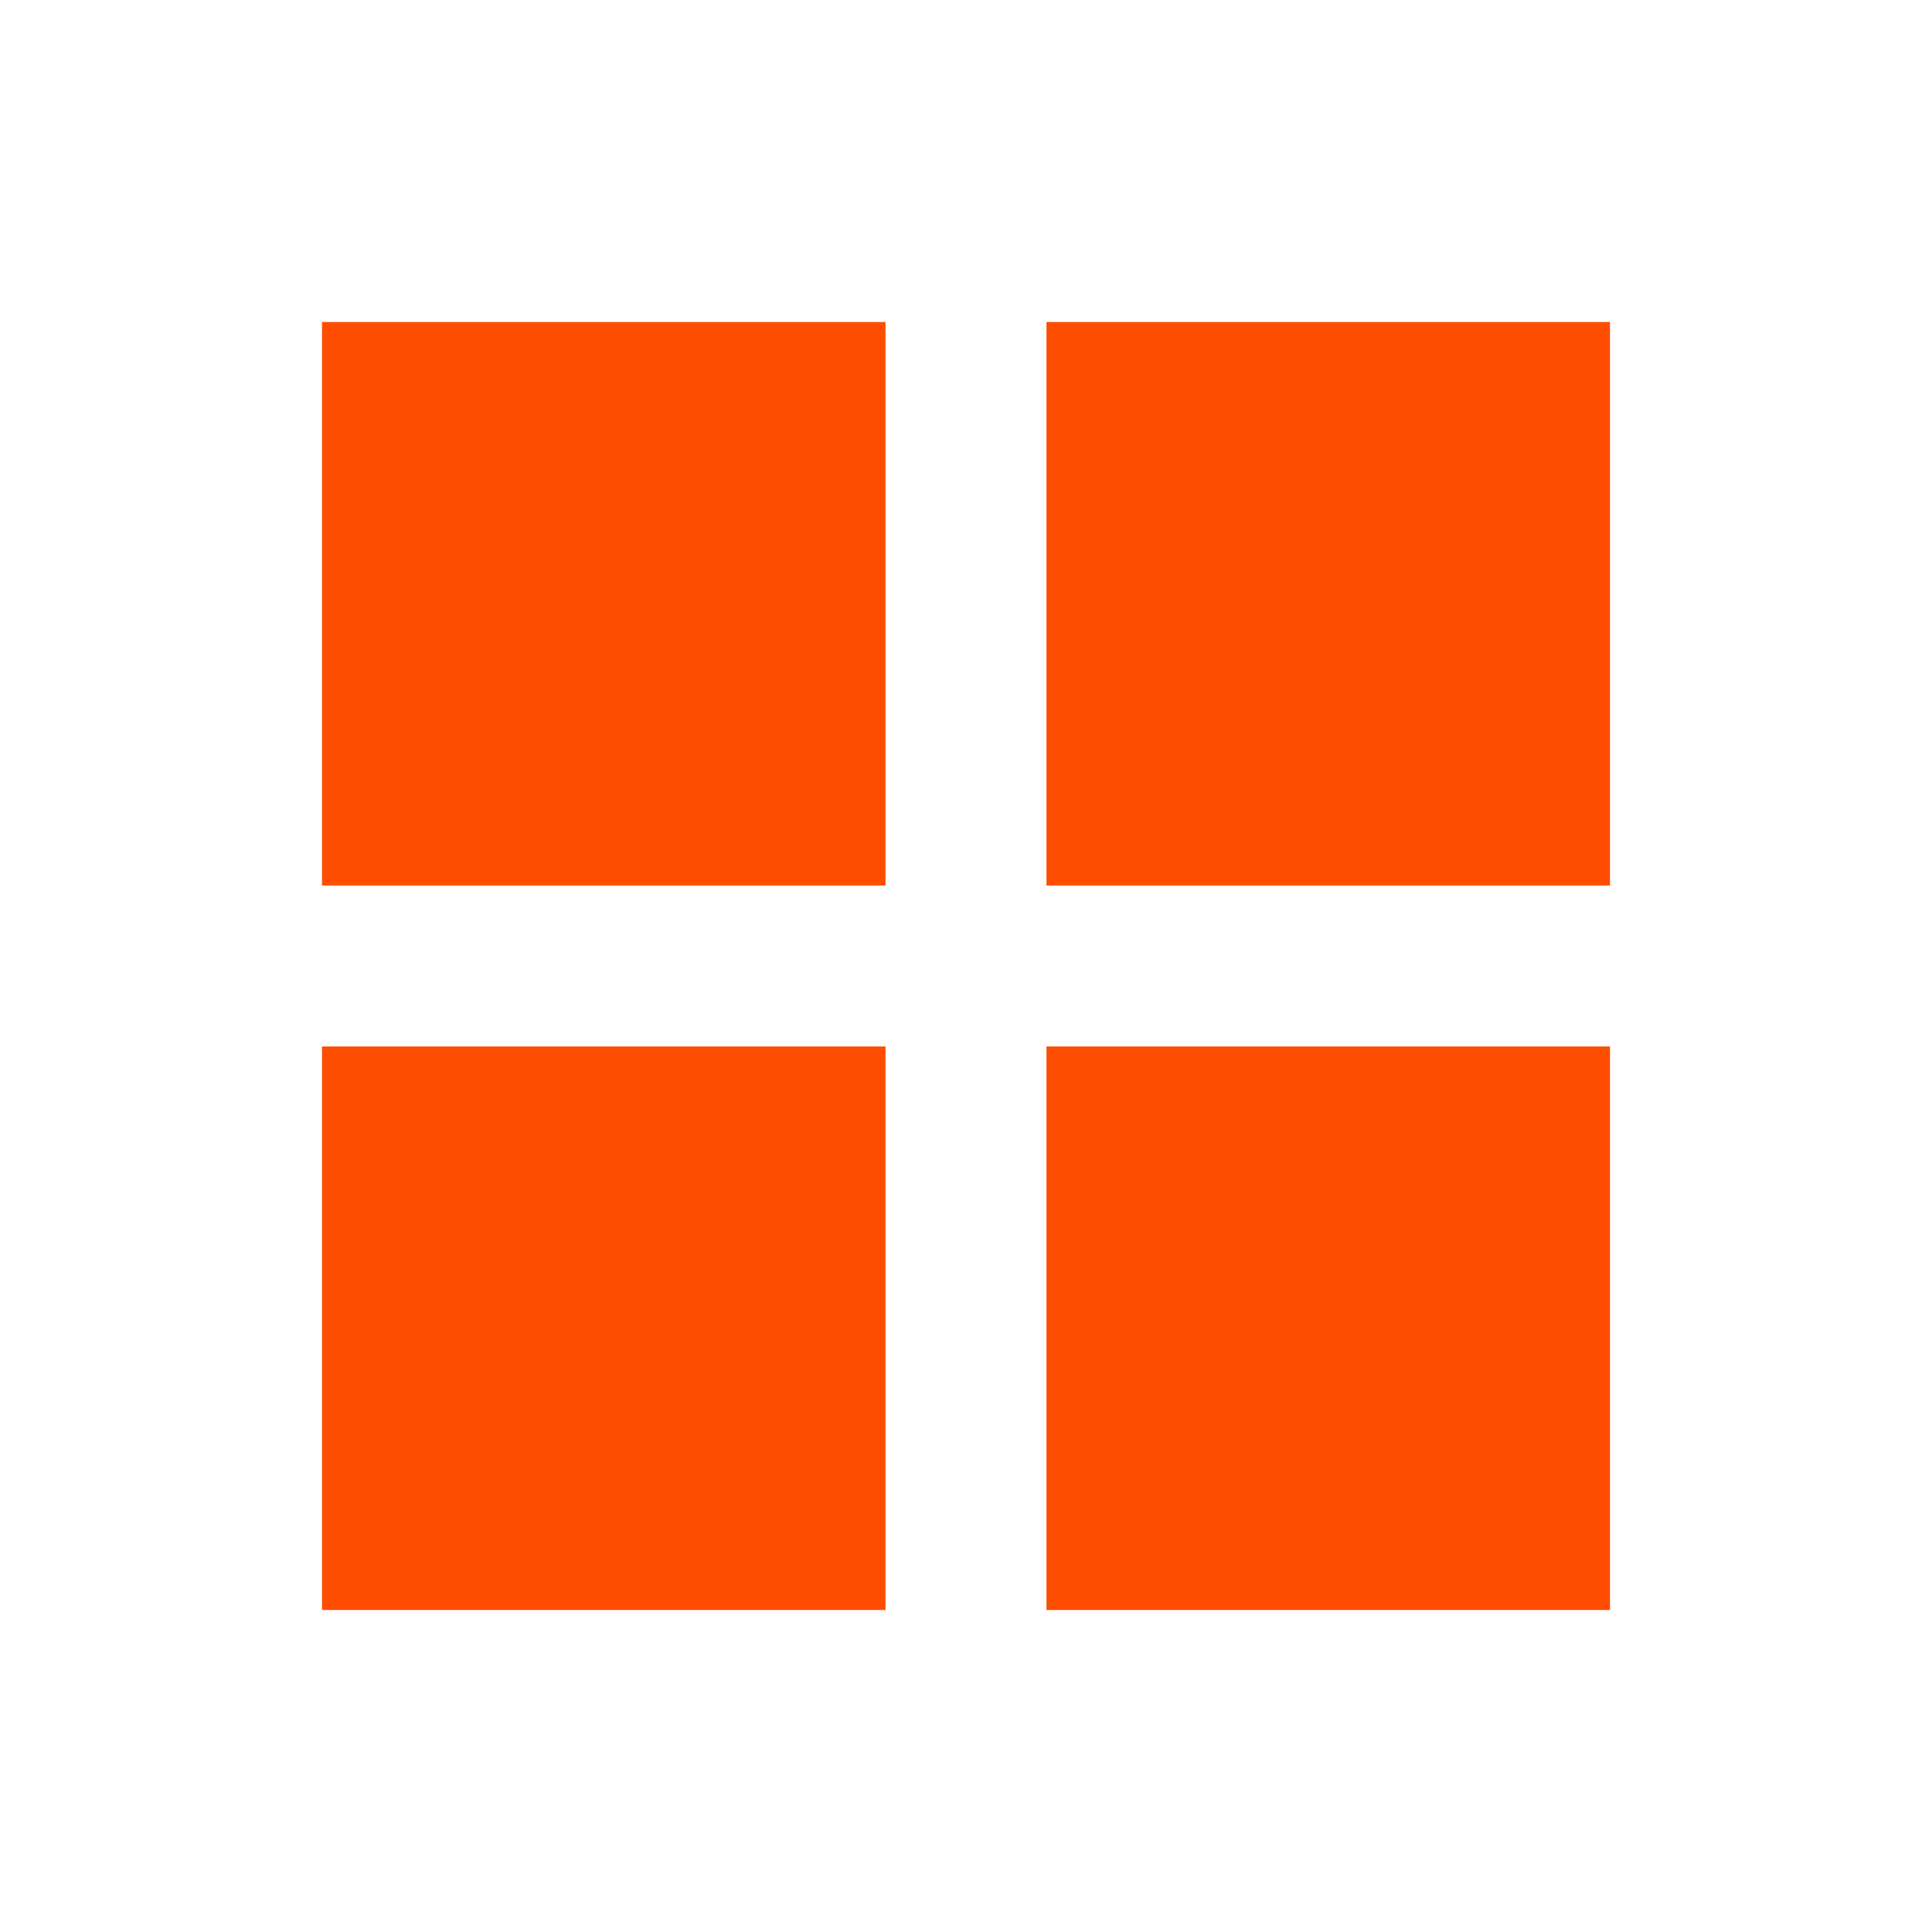
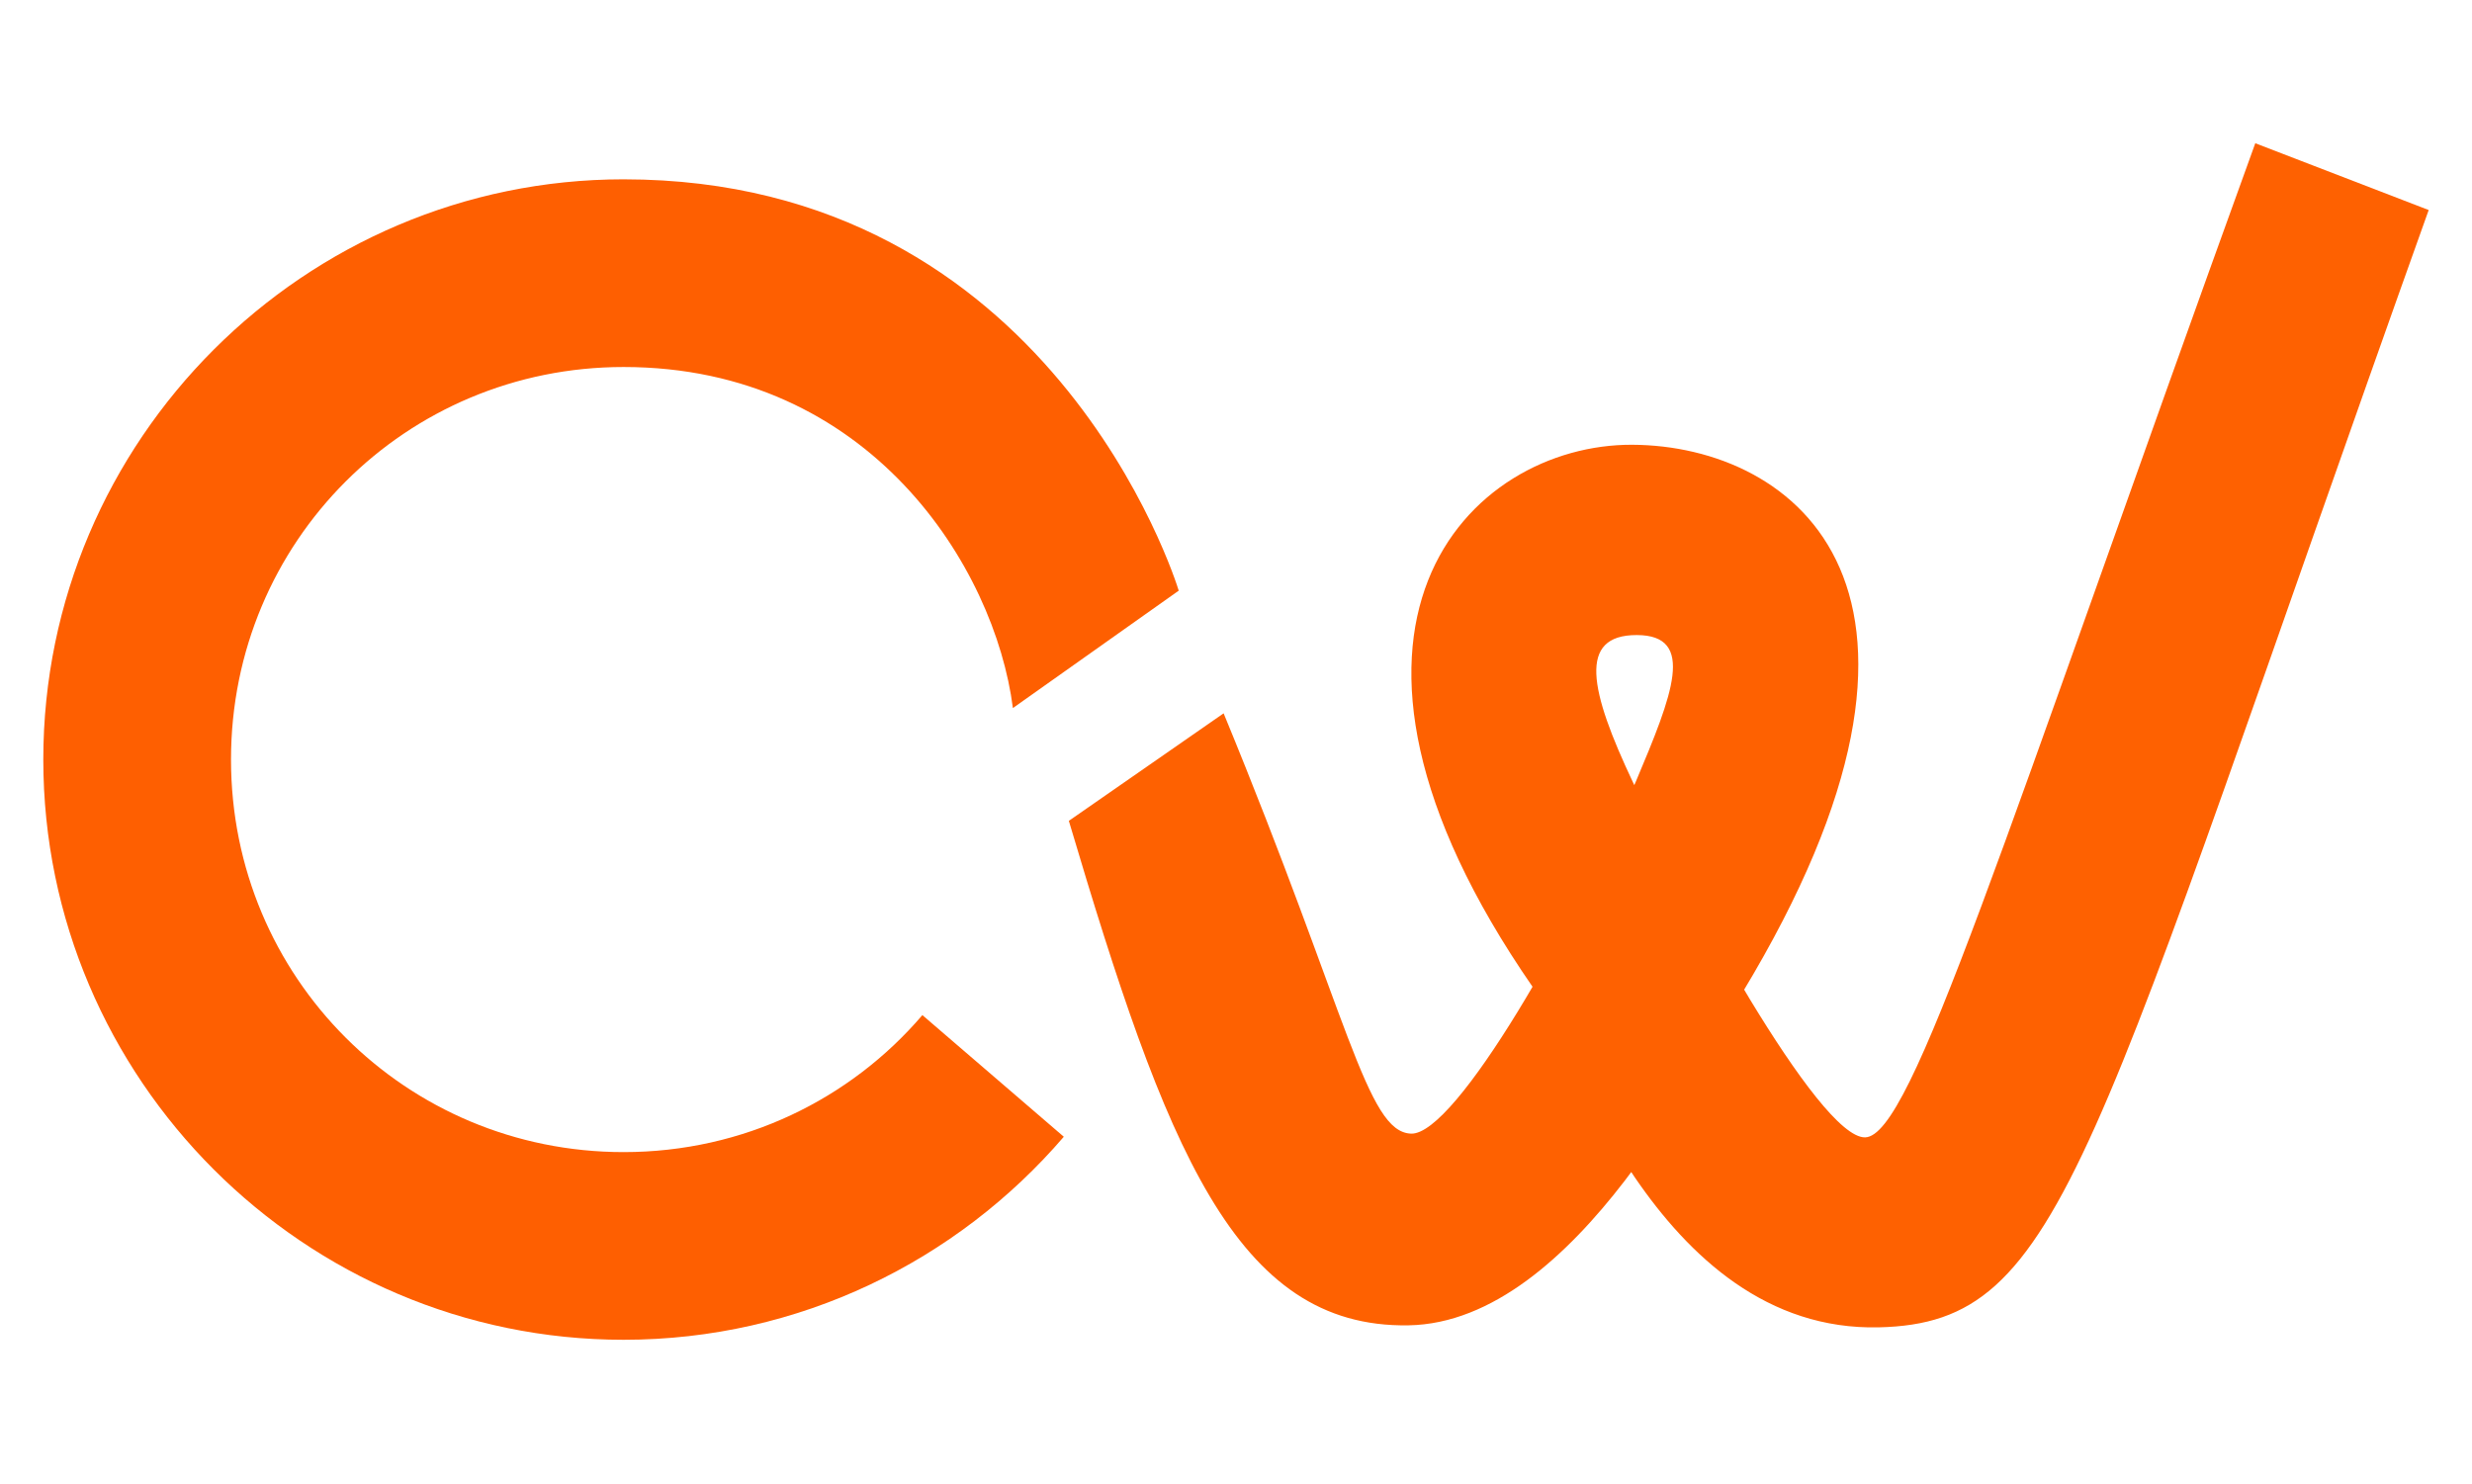
- <svg xmlns="http://www.w3.org/2000/svg" viewBox="0 0 24 24" fill="#FF4D00">
-   <path d="M4 4h7v7H4V4zm9 0h7v7h-7V4zM4 13h7v7H4v-7zm9 0h7v7h-7v-7z" />
+ <svg xmlns="http://www.w3.org/2000/svg" width="506.215" height="303.729" viewBox="0 0 506.215 303.729" version="1.1" id="svg1" xml:space="preserve">
+   <defs id="defs1" />
+   <g id="layer1" transform="translate(-1213.355,-160.8316)">
+     <g id="g8" transform="matrix(1.006231,0,0,1.006231,-509.5858,-387.7043)">
+       <path id="path1-1-7" style="baseline-shift:baseline;display:inline;overflow:visible;vector-effect:none;fill:#fe5f01;stroke-linecap:round;stroke-linejoin:round;enable-background:accumulate;stop-color:#000000" d="m 1839.182,581.638 c -64.998,0 -118.098,53.1 -118.098,118.098 0,64.998 53.1,118.098 118.098,118.098 35.744,0 67.891,-16.059 89.586,-41.324 -0.238,-0.197 -28.781,-24.758 -28.781,-24.758 -14.618,17.099 -36.376,27.883 -60.805,27.883 -44.353,0 -79.898,-35.546 -79.898,-79.898 0,-44.353 35.546,-79.898 79.898,-79.898 50.112,0 75.564,40.758 79.227,69.416 l 33.746,-23.895 c -2e-4,-5.9e-4 2e-4,-10e-4 0,-0.002 -0.605,-1.978 -26.134,-83.719 -112.973,-83.719 z" />
+       <path style="fill:#fe6101;fill-opacity:1;stroke:none;stroke-width:38.2;stroke-linecap:round;stroke-linejoin:round;stroke-dasharray:none;stroke-opacity:1" d="m 1929.794,712.213 31.499,-21.886 c 25.527,61.938 29.049,85.245 38.153,85.55 9.104,0.305 33.48,-42.599 45.782,-71.763 7.4,-17.543 12.258,-29.686 0.156,-29.716 -12.102,-0.03 -9.603,11.305 -0.788,29.967 10.175,21.543 37.723,72.453 47.249,72.27 9.526,-0.183 27.258,-58.328 79.403,-202.341 l 35.29,13.595 c -69.629,194.727 -73.908,226.516 -111.885,227.413 -45.381,1.072 -63.674,-59.465 -70.411,-69.203 -50.787,-73.411 -12.881,-110.606 20.235,-110.434 33.115,0.172 71.978,29.506 22.33,111.608 -7.488,12.383 -33.656,67.033 -67.879,67.62 -35.372,0.607 -49.456,-36.405 -69.135,-102.68 z" id="path2-2-9" />
+     </g>
+   </g>
</svg>
